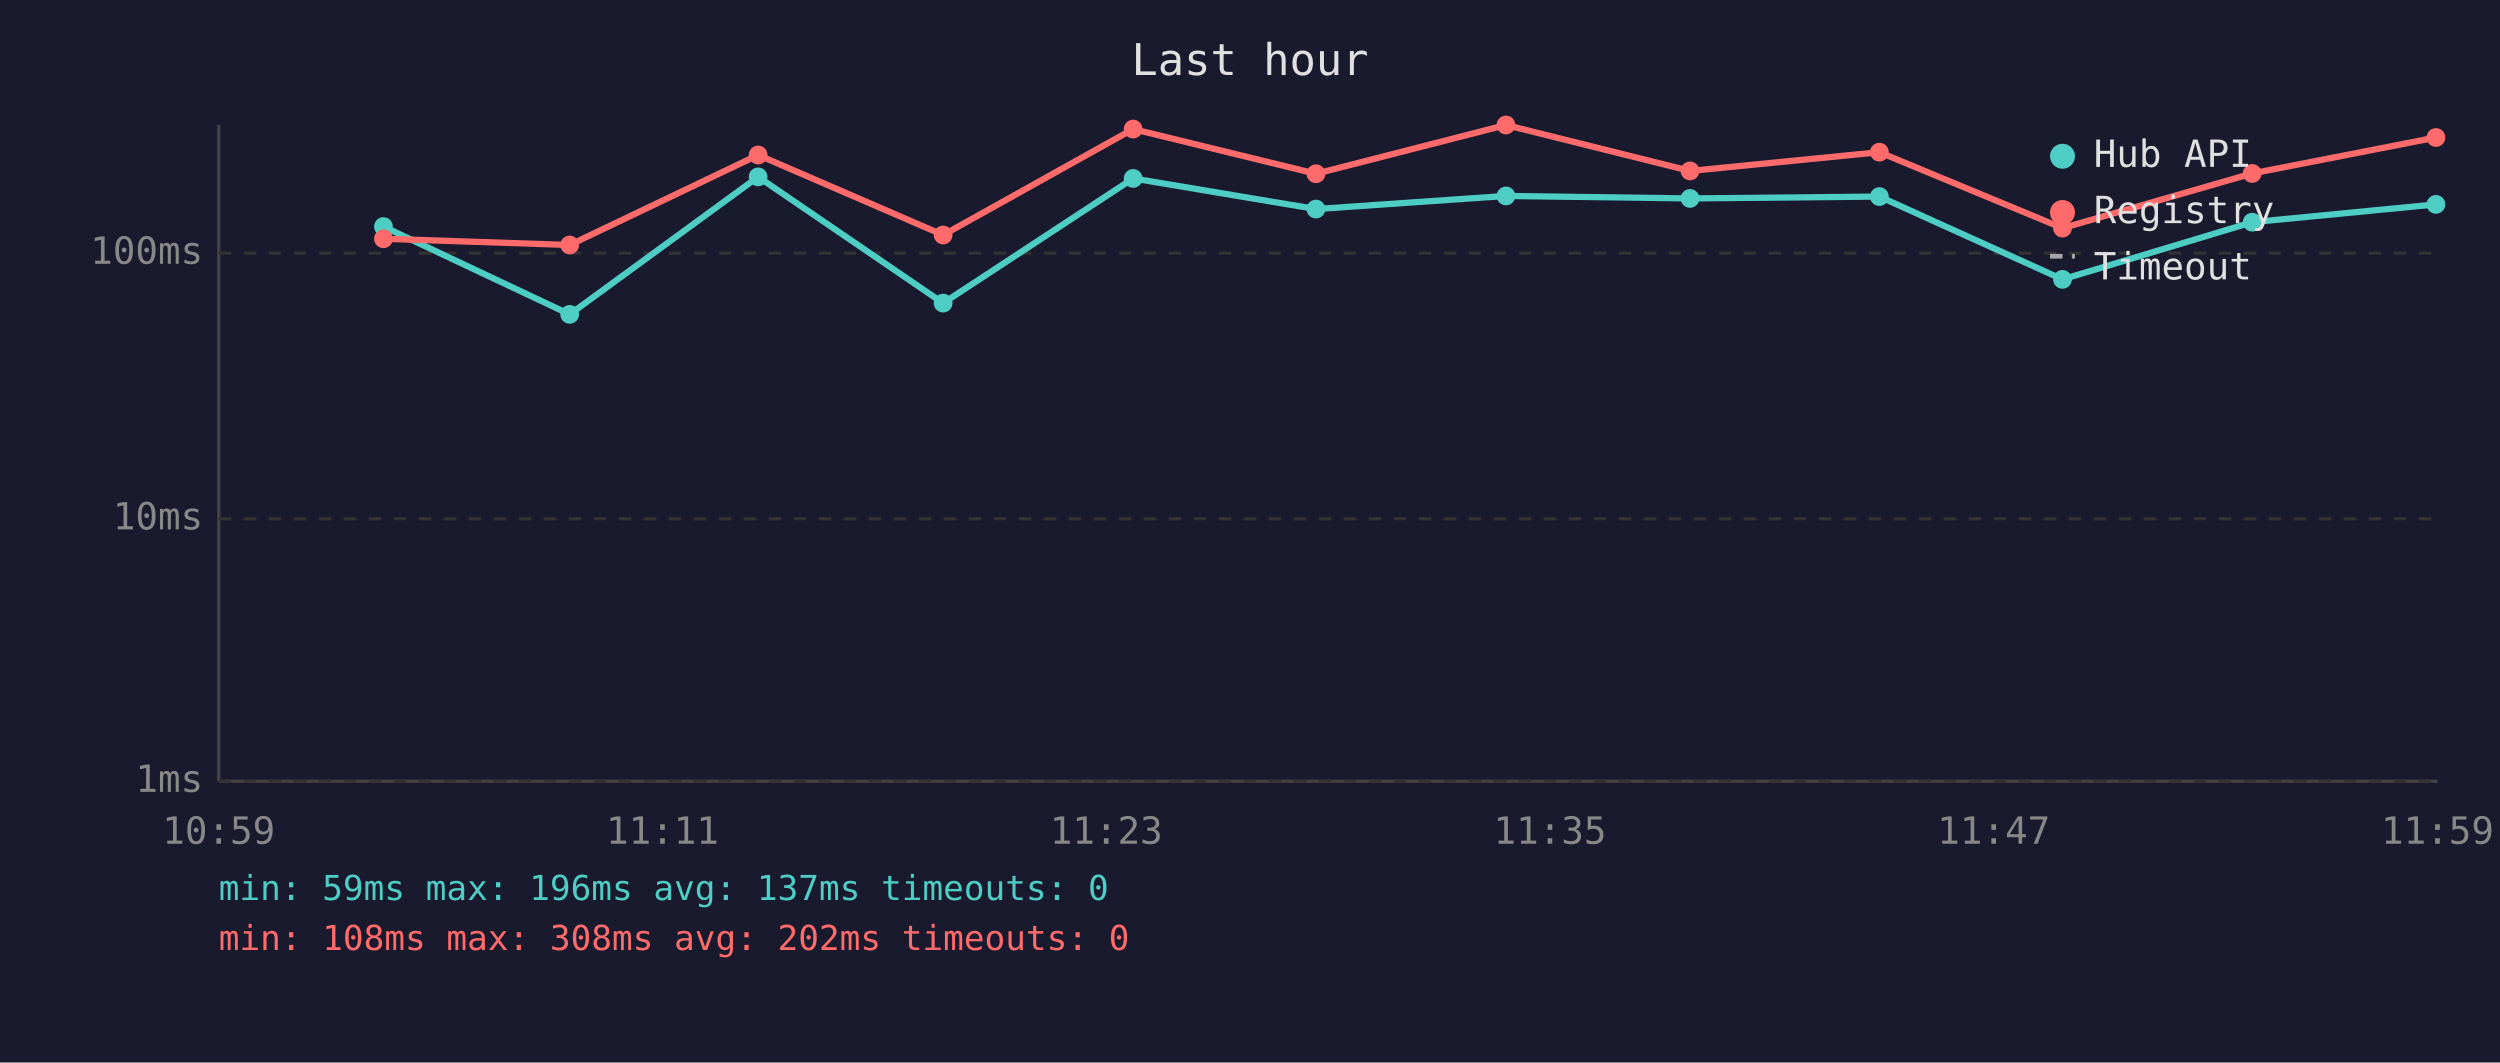
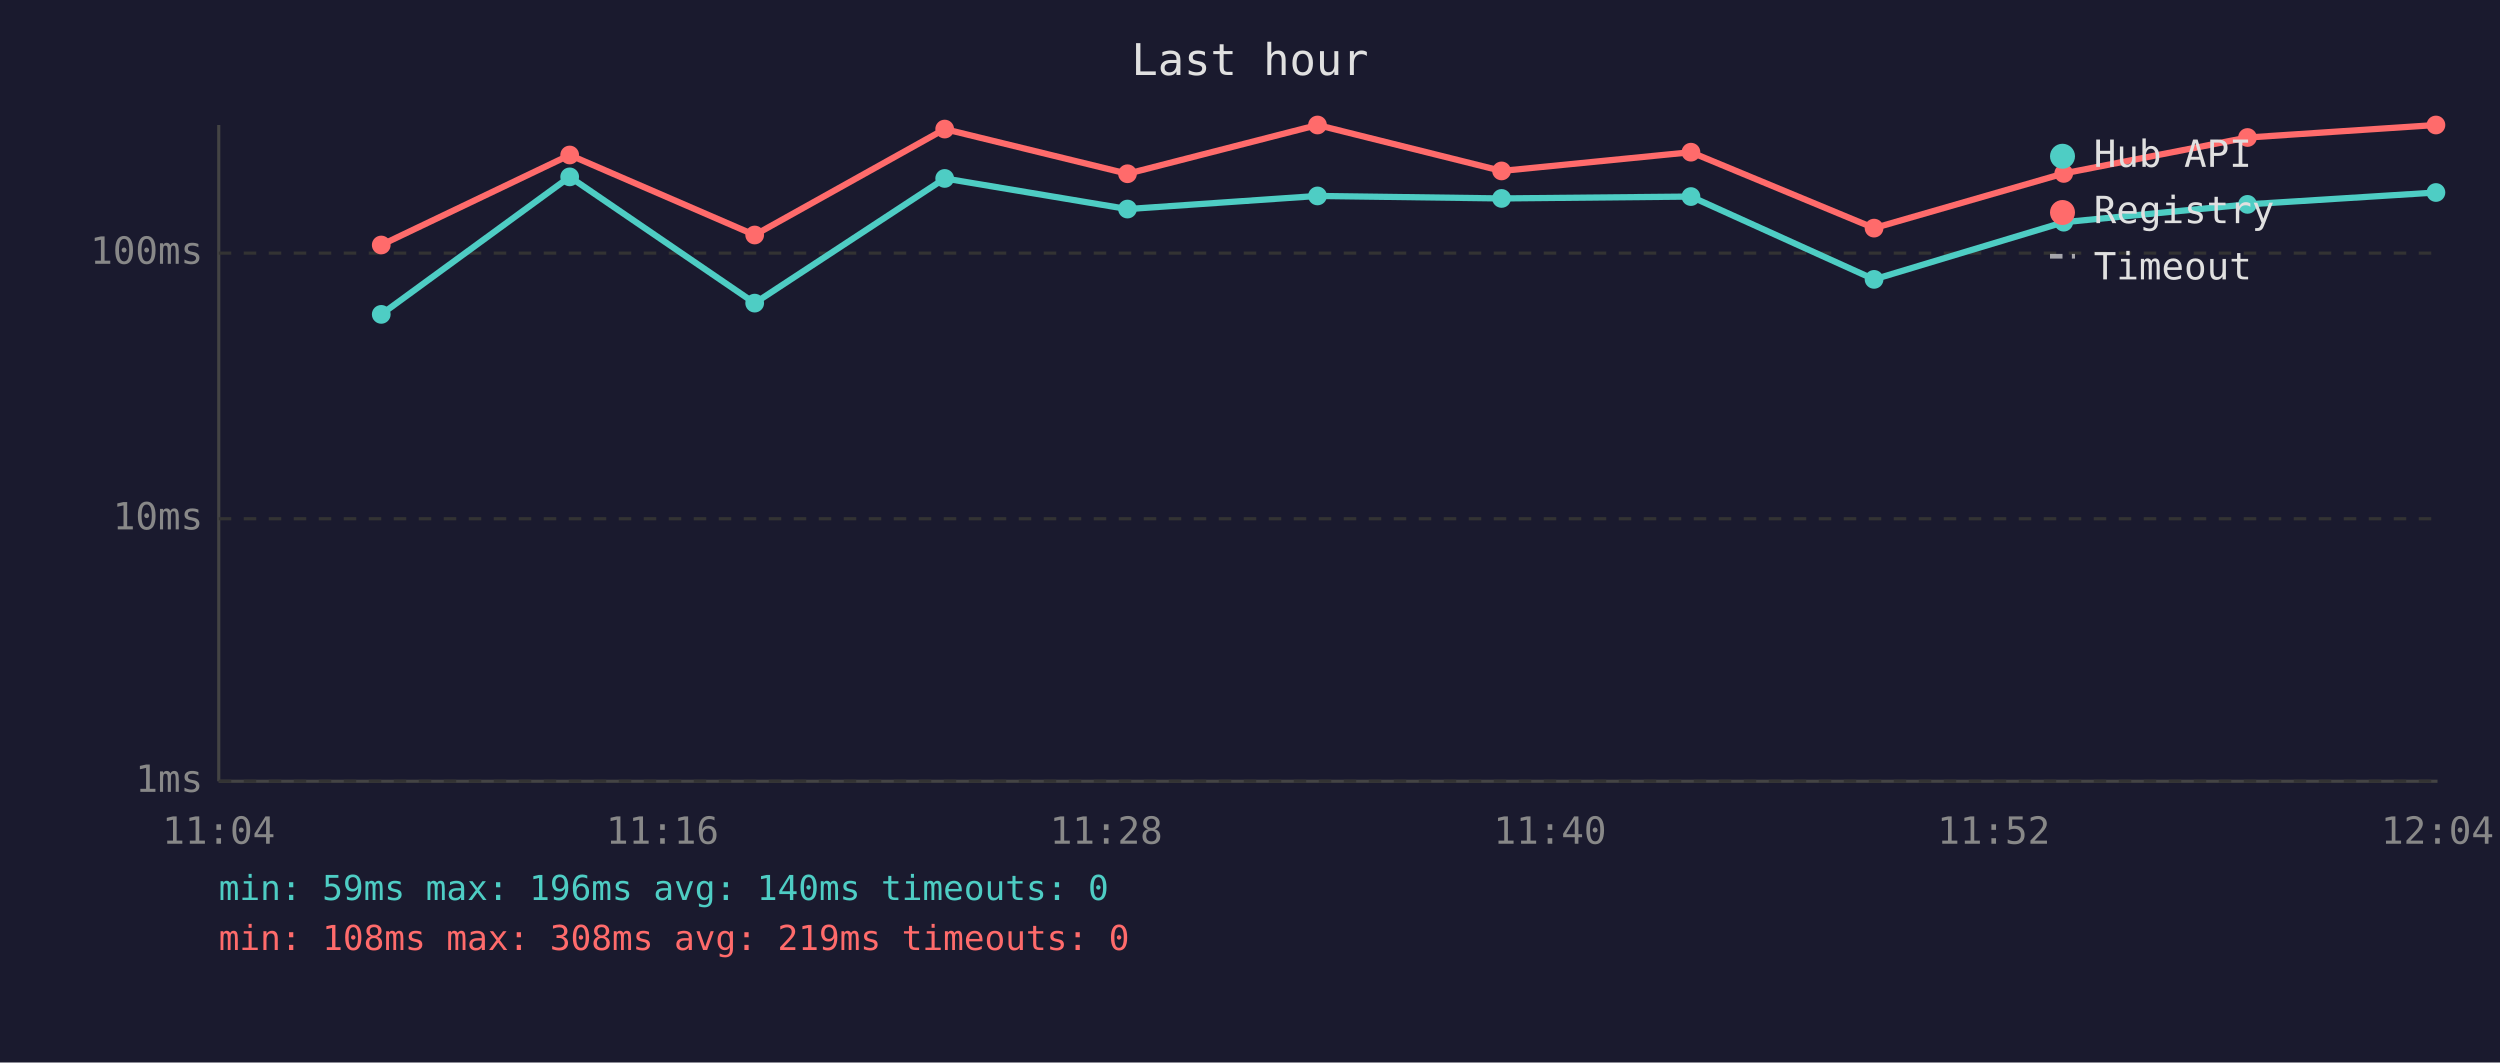
<svg xmlns="http://www.w3.org/2000/svg" viewBox="0 0 800 340" font-family="monospace" font-size="12">
  <rect width="800" height="340" fill="#1a1a2e" />
  <text x="400" y="24" fill="#e0e0e0" font-size="14" text-anchor="middle">Last hour</text>
  <line x1="70" y1="40" x2="70" y2="250" stroke="#444" stroke-width="1" />
  <line x1="70" y1="250" x2="780" y2="250" stroke="#444" stroke-width="1" />
  <line x1="70" y1="250" x2="780" y2="250" stroke="#333" stroke-width="1" stroke-dasharray="4" />
  <text x="65" y="250" fill="#888" text-anchor="end" dominant-baseline="middle">1ms</text>
  <line x1="70" y1="166" x2="780" y2="166" stroke="#333" stroke-width="1" stroke-dasharray="4" />
  <text x="65" y="166" fill="#888" text-anchor="end" dominant-baseline="middle">10ms</text>
  <line x1="70" y1="81" x2="780" y2="81" stroke="#333" stroke-width="1" stroke-dasharray="4" />
  <text x="65" y="81" fill="#888" text-anchor="end" dominant-baseline="middle">100ms</text>
-   <text x="70" y="270" fill="#888" text-anchor="middle">10:59</text>
-   <text x="212" y="270" fill="#888" text-anchor="middle">11:11</text>
-   <text x="354" y="270" fill="#888" text-anchor="middle">11:23</text>
-   <text x="496" y="270" fill="#888" text-anchor="middle">11:35</text>
-   <text x="638" y="270" fill="#888" text-anchor="middle">11:47</text>
-   <text x="780" y="270" fill="#888" text-anchor="middle">11:59</text>
-   <polyline points="122.7,72.5 182.3,100.6 242.6,56.6 301.8,97.0 362.6,57.1 421.1,66.9 481.9,62.7 540.8,63.5 601.4,62.9 660.0,89.4 720.7,71.1 779.5,65.4" fill="none" stroke="#4ecdc4" stroke-width="2" opacity="1" />
-   <circle cx="122.7" cy="72.5" r="3" fill="#4ecdc4" />
-   <circle cx="182.3" cy="100.6" r="3" fill="#4ecdc4" />
-   <circle cx="242.6" cy="56.6" r="3" fill="#4ecdc4" />
-   <circle cx="301.8" cy="97.0" r="3" fill="#4ecdc4" />
-   <circle cx="362.6" cy="57.1" r="3" fill="#4ecdc4" />
-   <circle cx="421.1" cy="66.9" r="3" fill="#4ecdc4" />
-   <circle cx="481.9" cy="62.7" r="3" fill="#4ecdc4" />
-   <circle cx="540.8" cy="63.5" r="3" fill="#4ecdc4" />
-   <circle cx="601.4" cy="62.9" r="3" fill="#4ecdc4" />
-   <circle cx="660.0" cy="89.4" r="3" fill="#4ecdc4" />
-   <circle cx="720.7" cy="71.1" r="3" fill="#4ecdc4" />
-   <circle cx="779.5" cy="65.4" r="3" fill="#4ecdc4" />
-   <polyline points="122.7,76.4 182.3,78.4 242.6,49.6 301.8,75.2 362.6,41.3 421.1,55.6 481.9,40.0 540.8,54.7 601.4,48.7 660.0,73.0 720.7,55.5 779.5,44.0" fill="none" stroke="#ff6b6b" stroke-width="2" opacity="1" />
-   <circle cx="122.7" cy="76.4" r="3" fill="#ff6b6b" />
-   <circle cx="182.3" cy="78.4" r="3" fill="#ff6b6b" />
-   <circle cx="242.6" cy="49.6" r="3" fill="#ff6b6b" />
-   <circle cx="301.8" cy="75.2" r="3" fill="#ff6b6b" />
-   <circle cx="362.6" cy="41.3" r="3" fill="#ff6b6b" />
-   <circle cx="421.1" cy="55.6" r="3" fill="#ff6b6b" />
-   <circle cx="481.9" cy="40.0" r="3" fill="#ff6b6b" />
-   <circle cx="540.8" cy="54.7" r="3" fill="#ff6b6b" />
-   <circle cx="601.4" cy="48.7" r="3" fill="#ff6b6b" />
-   <circle cx="660.0" cy="73.0" r="3" fill="#ff6b6b" />
-   <circle cx="720.7" cy="55.5" r="3" fill="#ff6b6b" />
-   <circle cx="779.5" cy="44.0" r="3" fill="#ff6b6b" />
+   <text x="70" y="270" fill="#888" text-anchor="middle">11:04</text>
+   <text x="212" y="270" fill="#888" text-anchor="middle">11:16</text>
+   <text x="354" y="270" fill="#888" text-anchor="middle">11:28</text>
+   <text x="496" y="270" fill="#888" text-anchor="middle">11:40</text>
+   <text x="638" y="270" fill="#888" text-anchor="middle">11:52</text>
+   <text x="780" y="270" fill="#888" text-anchor="middle">12:04</text>
+   <polyline points="122.0,100.6 182.3,56.6 241.5,97.0 302.3,57.1 360.8,66.9 421.6,62.7 480.5,63.5 541.1,62.9 599.7,89.4 660.4,71.1 719.2,65.4 779.5,61.6" fill="none" stroke="#4ecdc4" stroke-width="2" opacity="1" />
+   <circle cx="122.0" cy="100.6" r="3" fill="#4ecdc4" />
+   <circle cx="182.3" cy="56.6" r="3" fill="#4ecdc4" />
+   <circle cx="241.5" cy="97.0" r="3" fill="#4ecdc4" />
+   <circle cx="302.3" cy="57.1" r="3" fill="#4ecdc4" />
+   <circle cx="360.8" cy="66.9" r="3" fill="#4ecdc4" />
+   <circle cx="421.6" cy="62.7" r="3" fill="#4ecdc4" />
+   <circle cx="480.5" cy="63.5" r="3" fill="#4ecdc4" />
+   <circle cx="541.1" cy="62.9" r="3" fill="#4ecdc4" />
+   <circle cx="599.7" cy="89.4" r="3" fill="#4ecdc4" />
+   <circle cx="660.4" cy="71.1" r="3" fill="#4ecdc4" />
+   <circle cx="719.2" cy="65.4" r="3" fill="#4ecdc4" />
+   <circle cx="779.5" cy="61.6" r="3" fill="#4ecdc4" />
+   <polyline points="122.0,78.4 182.3,49.6 241.5,75.2 302.3,41.3 360.8,55.6 421.6,40.0 480.5,54.7 541.1,48.7 599.7,73.0 660.4,55.5 719.2,44.0 779.5,40.0" fill="none" stroke="#ff6b6b" stroke-width="2" opacity="1" />
+   <circle cx="122.0" cy="78.4" r="3" fill="#ff6b6b" />
+   <circle cx="182.3" cy="49.6" r="3" fill="#ff6b6b" />
+   <circle cx="241.5" cy="75.2" r="3" fill="#ff6b6b" />
+   <circle cx="302.3" cy="41.3" r="3" fill="#ff6b6b" />
+   <circle cx="360.8" cy="55.6" r="3" fill="#ff6b6b" />
+   <circle cx="421.6" cy="40.0" r="3" fill="#ff6b6b" />
+   <circle cx="480.5" cy="54.7" r="3" fill="#ff6b6b" />
+   <circle cx="541.1" cy="48.7" r="3" fill="#ff6b6b" />
+   <circle cx="599.7" cy="73.0" r="3" fill="#ff6b6b" />
+   <circle cx="660.4" cy="55.5" r="3" fill="#ff6b6b" />
+   <circle cx="719.2" cy="44.0" r="3" fill="#ff6b6b" />
+   <circle cx="779.5" cy="40.0" r="3" fill="#ff6b6b" />
  <circle cx="660" cy="50" r="4" fill="#4ecdc4" />
  <text x="670" y="50" fill="#e0e0e0" dominant-baseline="middle">Hub API</text>
  <circle cx="660" cy="68" r="4" fill="#ff6b6b" />
  <text x="670" y="68" fill="#e0e0e0" dominant-baseline="middle">Registry</text>
  <line x1="656" y1="82" x2="664" y2="82" stroke="#e0e0e0" stroke-width="1.5" stroke-dasharray="4,3" opacity="0.7" />
  <text x="670" y="86" fill="#e0e0e0" dominant-baseline="middle">Timeout</text>
-   <text x="70" y="288" fill="#4ecdc4" font-size="11">min: 59ms  max: 196ms  avg: 137ms  timeouts: 0</text>
-   <text x="70" y="304" fill="#ff6b6b" font-size="11">min: 108ms  max: 308ms  avg: 202ms  timeouts: 0</text>
+   <text x="70" y="288" fill="#4ecdc4" font-size="11">min: 59ms  max: 196ms  avg: 140ms  timeouts: 0</text>
+   <text x="70" y="304" fill="#ff6b6b" font-size="11">min: 108ms  max: 308ms  avg: 219ms  timeouts: 0</text>
</svg>
